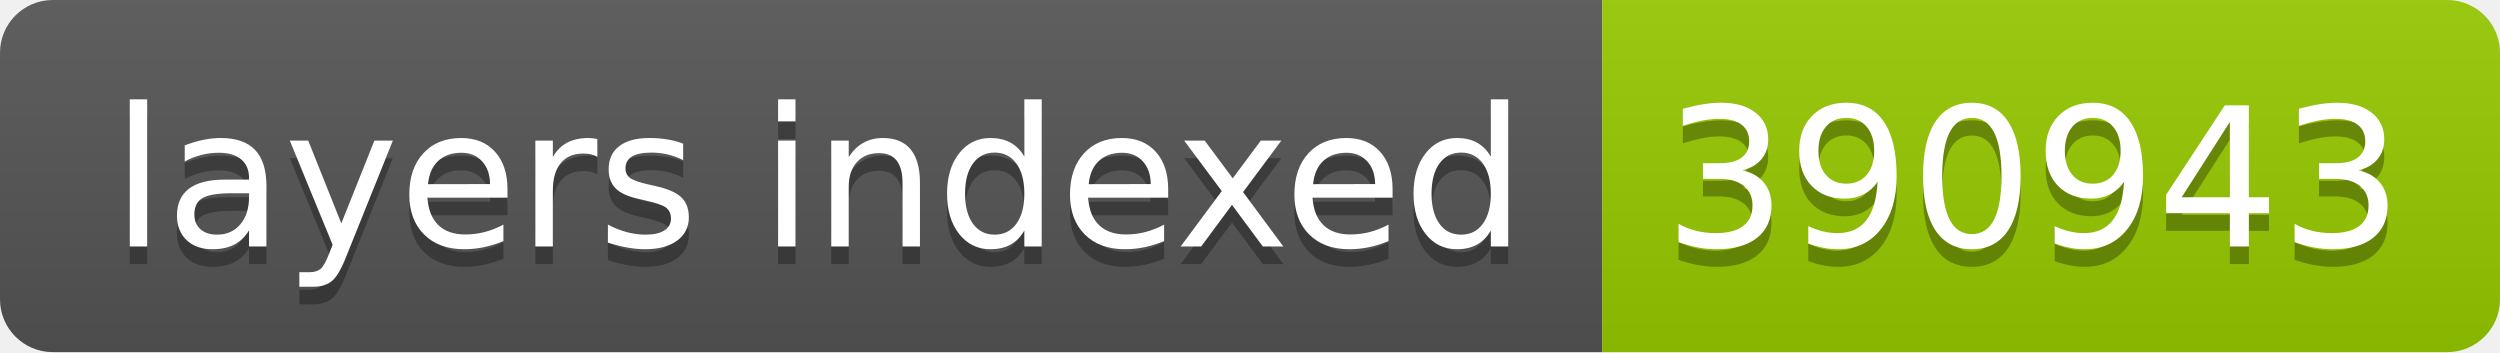
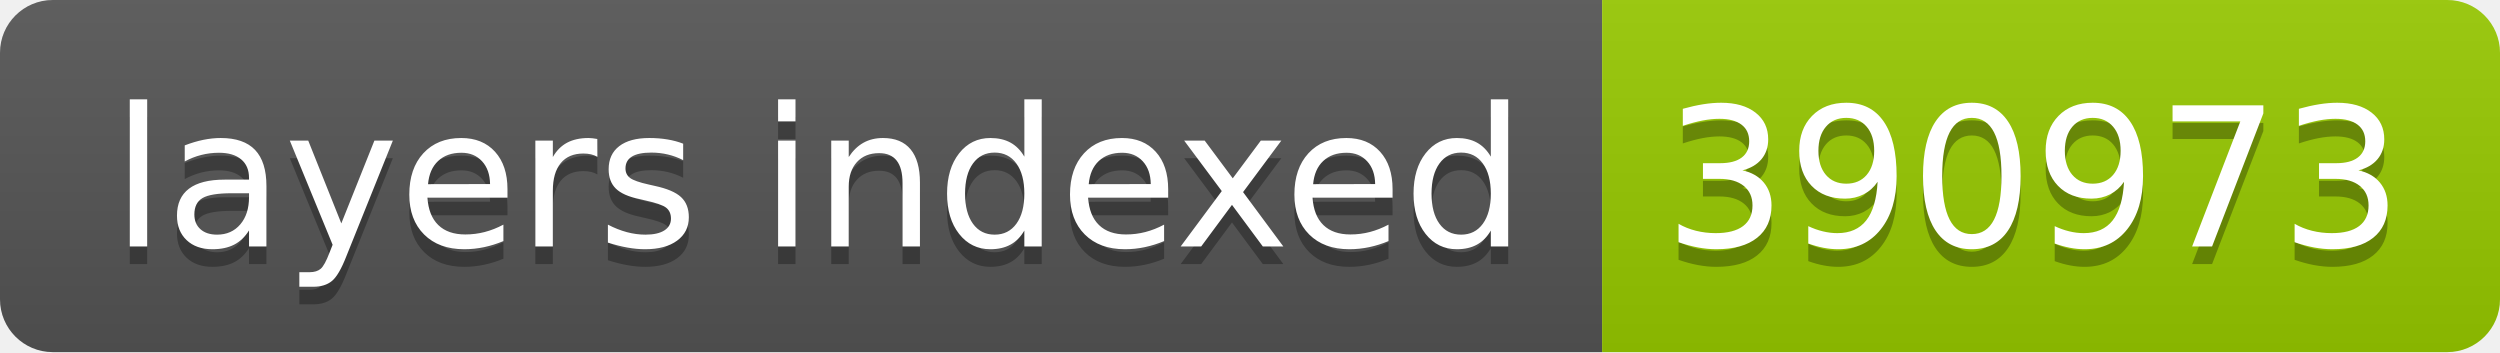
- <svg xmlns="http://www.w3.org/2000/svg" width="142" height="20" role="img" aria-label="layers indexed: 390943">
+ <svg xmlns="http://www.w3.org/2000/svg" width="142" height="20" role="img" aria-label="layers indexed: 390973">
  <linearGradient id="s" x2="0" y2="100%">
    <stop offset="0" stop-color="#bbb" stop-opacity=".1" />
    <stop offset="1" stop-opacity=".1" />
  </linearGradient>
  <clipPath id="r">
    <rect width="142" height="20" rx="3" fill="#fff" />
  </clipPath>
  <g clip-path="url(#r)">
    <rect width="91" height="20" fill="#555" />
    <rect x="91" width="51" height="20" fill="#97ca00" />
    <rect width="142" height="20" fill="url(#s)" />
  </g>
  <g fill="#fff" text-anchor="middle" font-family="Verdana,Geneva,DejaVu Sans,sans-serif" text-rendering="geometricPrecision" font-size="110">
    <text aria-hidden="true" x="465" y="150" fill="#010101" fill-opacity=".3" transform="scale(.1)" textLength="810">layers indexed</text>
    <text x="465" y="140" transform="scale(.1)" fill="#fff" textLength="810">layers indexed</text>
-     <text aria-hidden="true" x="1155" y="150" fill="#010101" fill-opacity=".3" transform="scale(.1)" textLength="410">390943</text>
-     <text x="1155" y="140" transform="scale(.1)" fill="#fff" textLength="410">390943</text>
+     <text aria-hidden="true" x="1155" y="150" fill="#010101" fill-opacity=".3" transform="scale(.1)" textLength="410">390973</text>
+     <text x="1155" y="140" transform="scale(.1)" fill="#fff" textLength="410">390973</text>
  </g>
</svg>
